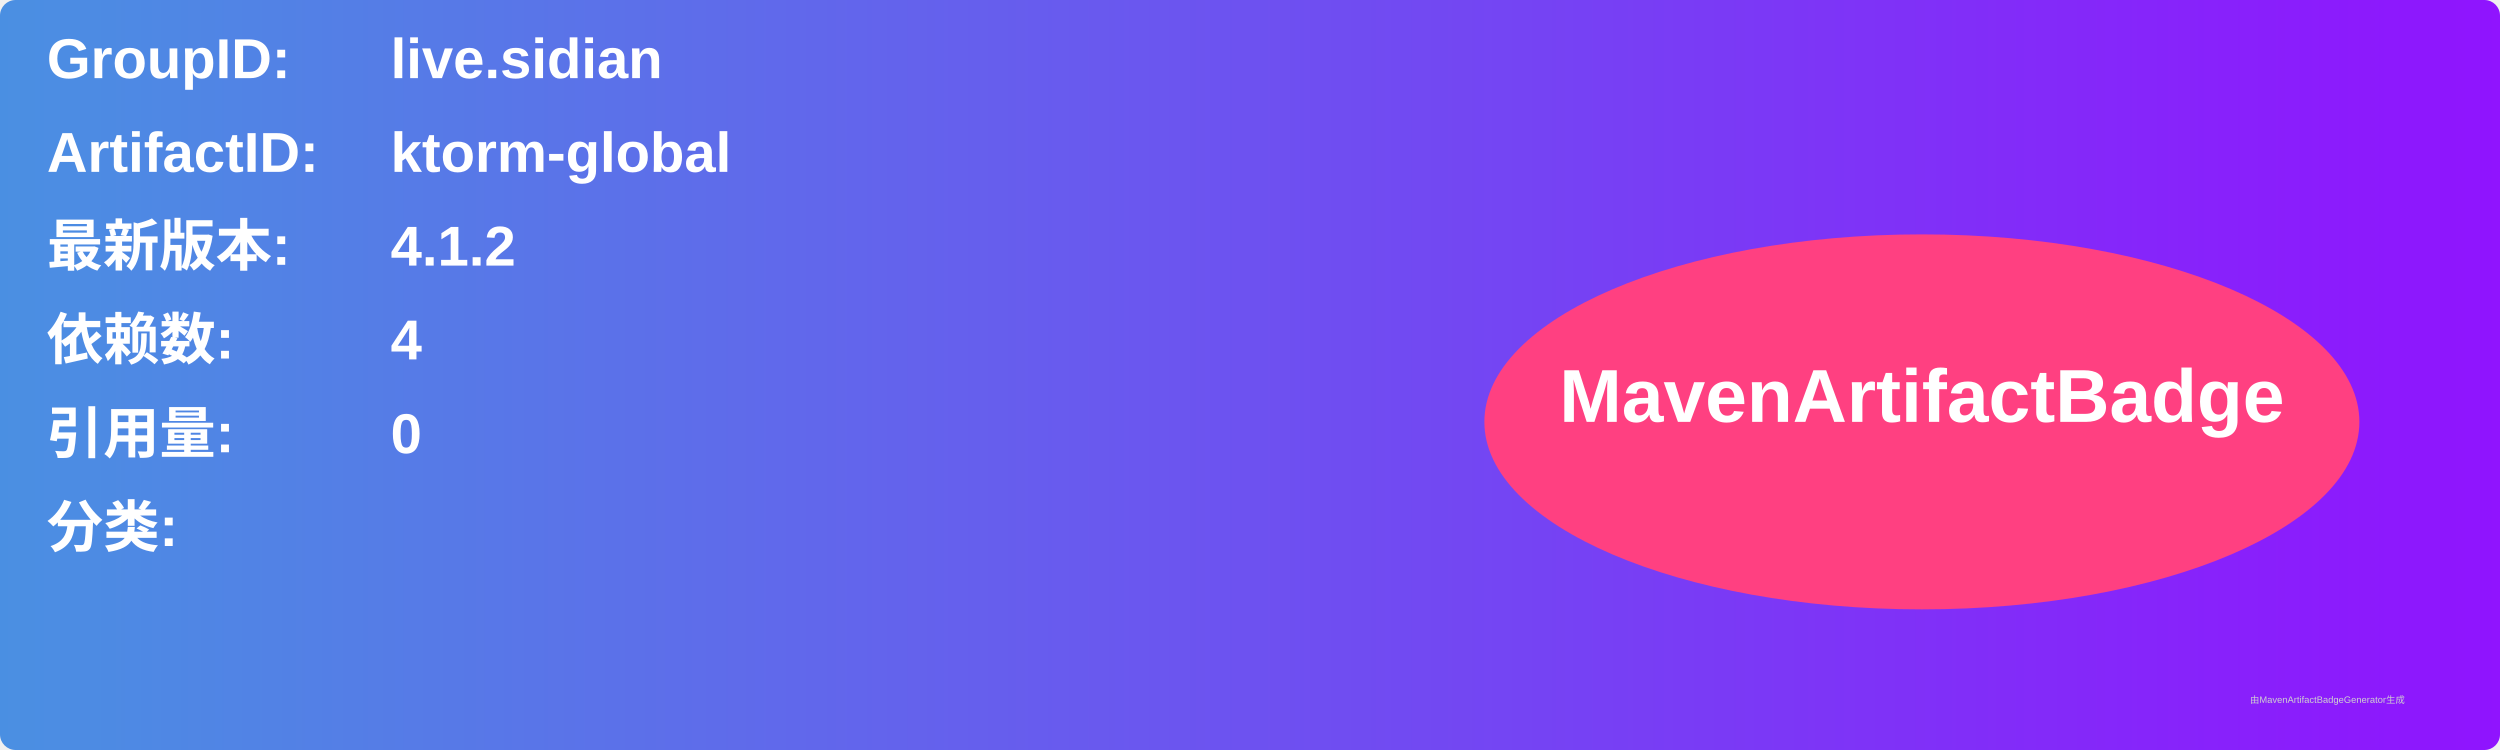
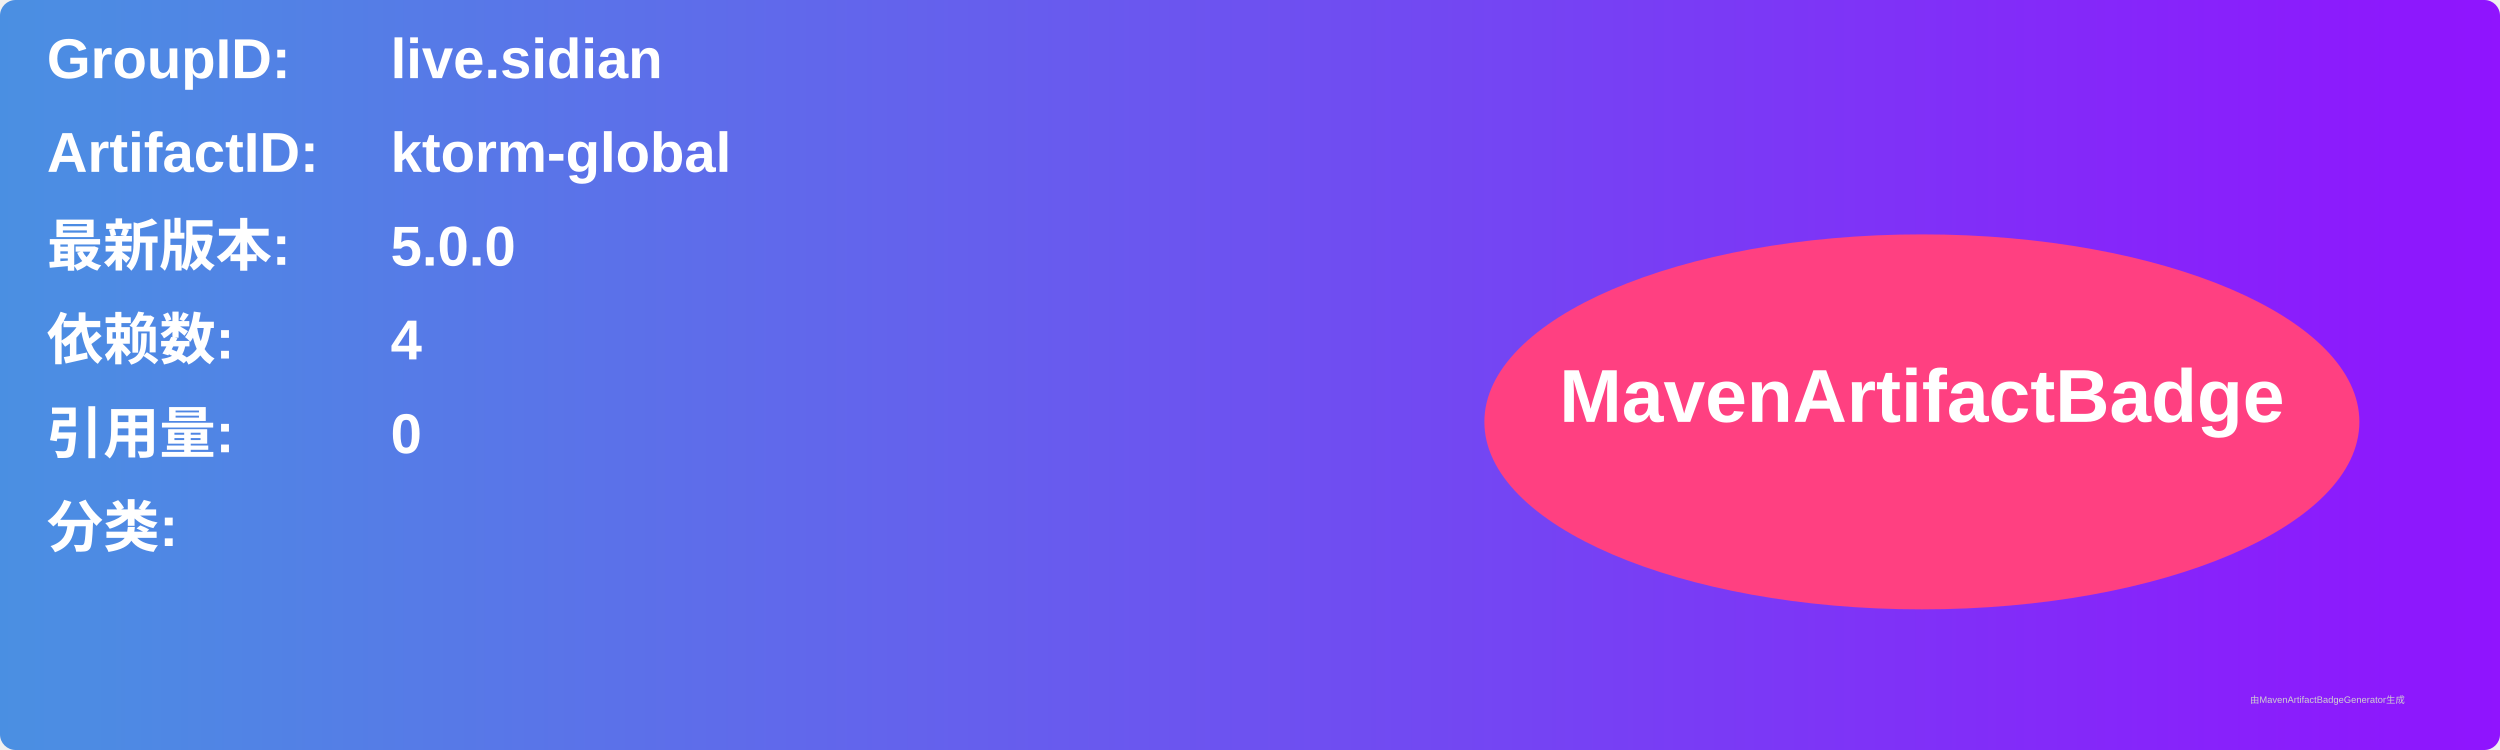
<svg xmlns="http://www.w3.org/2000/svg" width="800" height="240" viewBox="0 0 800 240">
  <linearGradient id="grad" x1="0%" y1="0%" x2="100%" y2="0%">
    <stop offset="0%" stop-color="#4a90e2" />
    <stop offset="100%" stop-color="#9013fe" />
  </linearGradient>
  <rect width="100%" height="100%" rx="5" ry="5" fill="url(#grad)" />
  <g transform="translate(15, 15)">
    <text x="0" y="10" font-family="Arial" font-size="18" fill="white" font-weight="bold" width="260">GroupID:</text>
    <text x="110" y="10" font-family="Arial" font-size="18" fill="white" font-weight="bold" width="460">live.sidian</text>
    <text x="0" y="40" font-family="Arial" font-size="18" fill="white" font-weight="bold" width="260">ArtifactID:</text>
    <text x="110" y="40" font-family="Arial" font-size="18" fill="white" font-weight="bold" width="460">ktorm-global</text>
    <text x="0" y="70" font-family="Arial" font-size="18" fill="white" font-weight="bold">最新版本:</text>
    <text x="110" y="70" font-family="Arial" font-size="18" fill="white" font-weight="bold">
-       <tspan font-weight="bold">4.1.2</tspan>
+       <tspan font-weight="bold">5.0.0</tspan>
    </text>
    <text x="0" y="100" font-family="Arial" font-size="18" fill="white" font-weight="bold">依赖数: </text>
    <text x="110" y="100" font-family="Arial" font-size="18" fill="white">
      <tspan font-weight="bold">4</tspan>
    </text>
    <text x="0" y="130" font-family="Arial" font-size="18" fill="white" font-weight="bold">引用量: </text>
    <text x="110" y="130" font-family="Arial" font-size="18" fill="white">
      <tspan font-weight="bold">0</tspan>
    </text>
    <text x="0" y="160" font-family="Arial" font-size="18" fill="white" font-weight="bold">分类:</text>
    <text x="10" y="190" font-family="Arial" font-size="10" fill="white">
      <tspan font-weight="bold" />
    </text>
    <ellipse cx="600" cy="120" rx="140" ry="60" fill="#ff4081" />
    <text x="600" y="120" text-anchor="middle" font-family="Arial" font-size="24" fill="white" font-weight="bold">MavenArtifactBadge</text>
  </g>
  <text x="720" y="225" font-family="Arial" font-size="3" fill="#d0d0d0">由MavenArtifactBadgeGenerator生成</text>
</svg>
